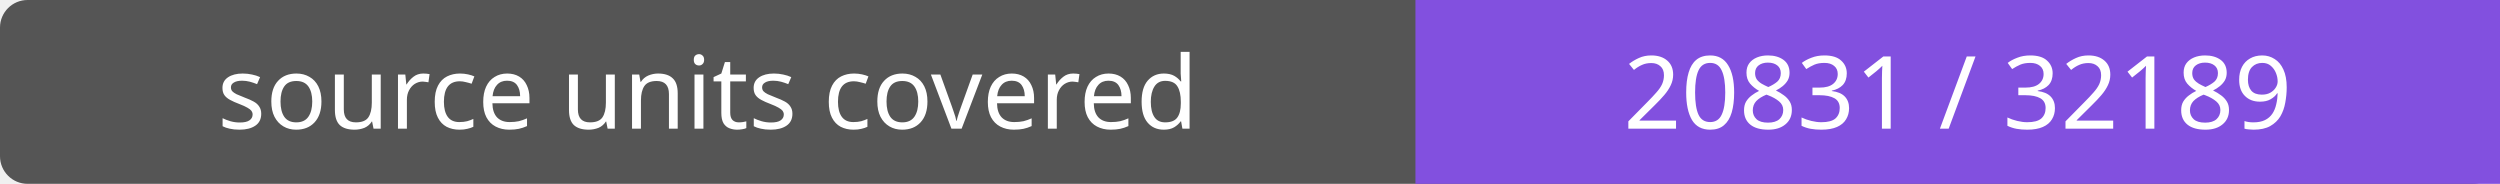
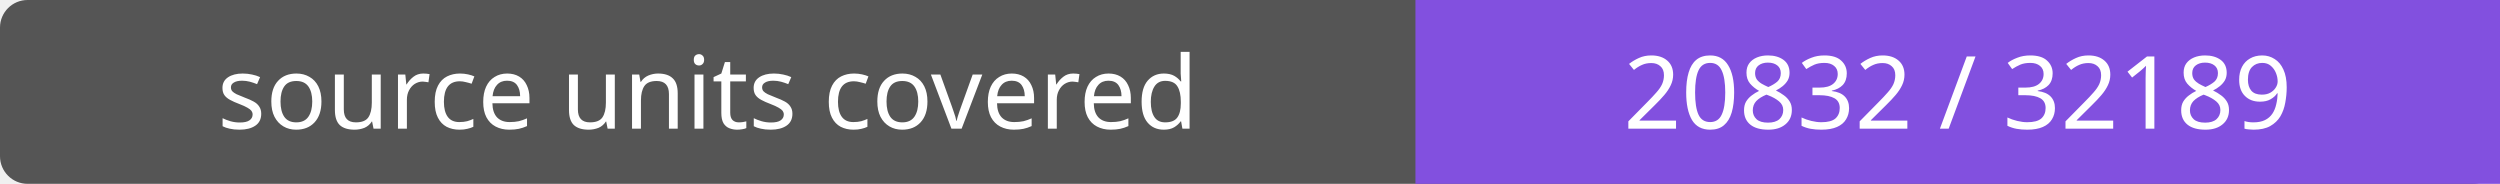
- <svg xmlns="http://www.w3.org/2000/svg" width="272" height="20" role="img" aria-label="source units covered: 20831 / 32189">
+ <svg xmlns="http://www.w3.org/2000/svg" width="272" height="20" role="img" aria-label="source units covered: 20832 / 32189">
  <rect width="272" height="20" rx="3" fill="#555" />
  <path fill="#8250df" d="M154 0h118v20H154z" />
  <g fill="#fff" text-anchor="middle" font-family="Verdana,sans-serif" font-size="11">
    <text x="77.0" y="14">source units covered</text>
-     <text x="213.0" y="14">20831 / 32189</text>
+     <text x="213.0" y="14">20832 / 32189</text>
  </g>
</svg>
